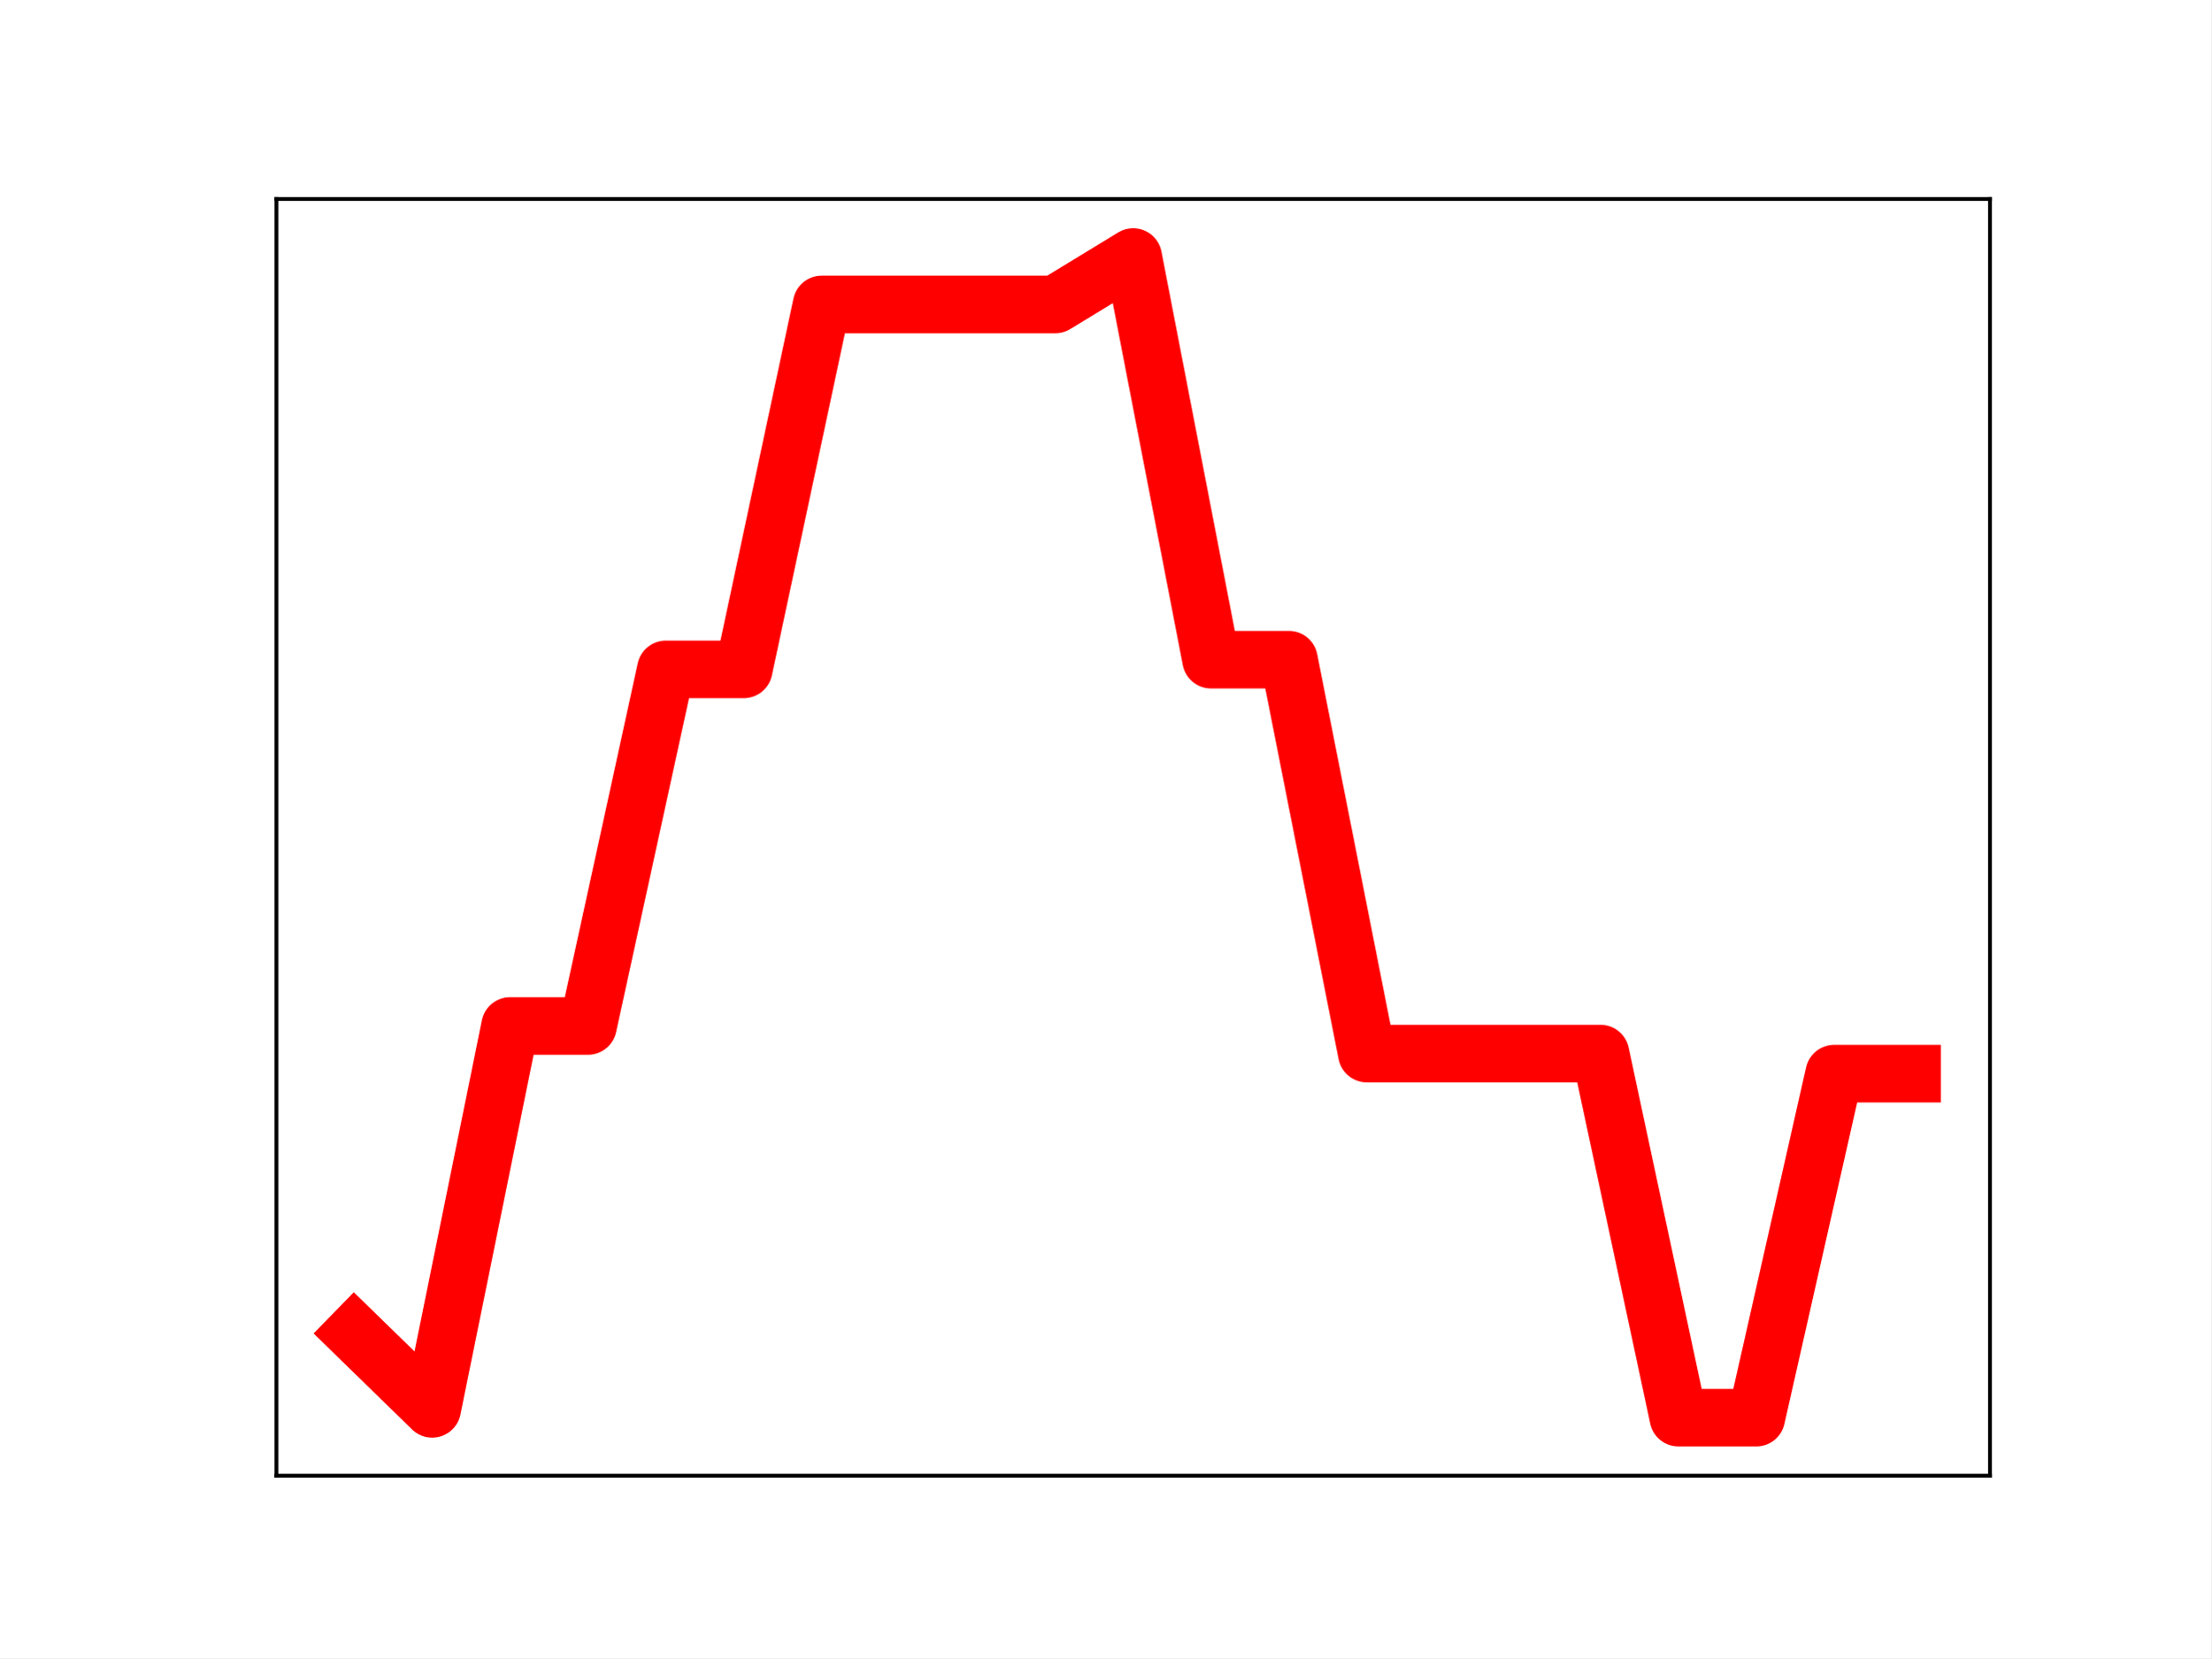
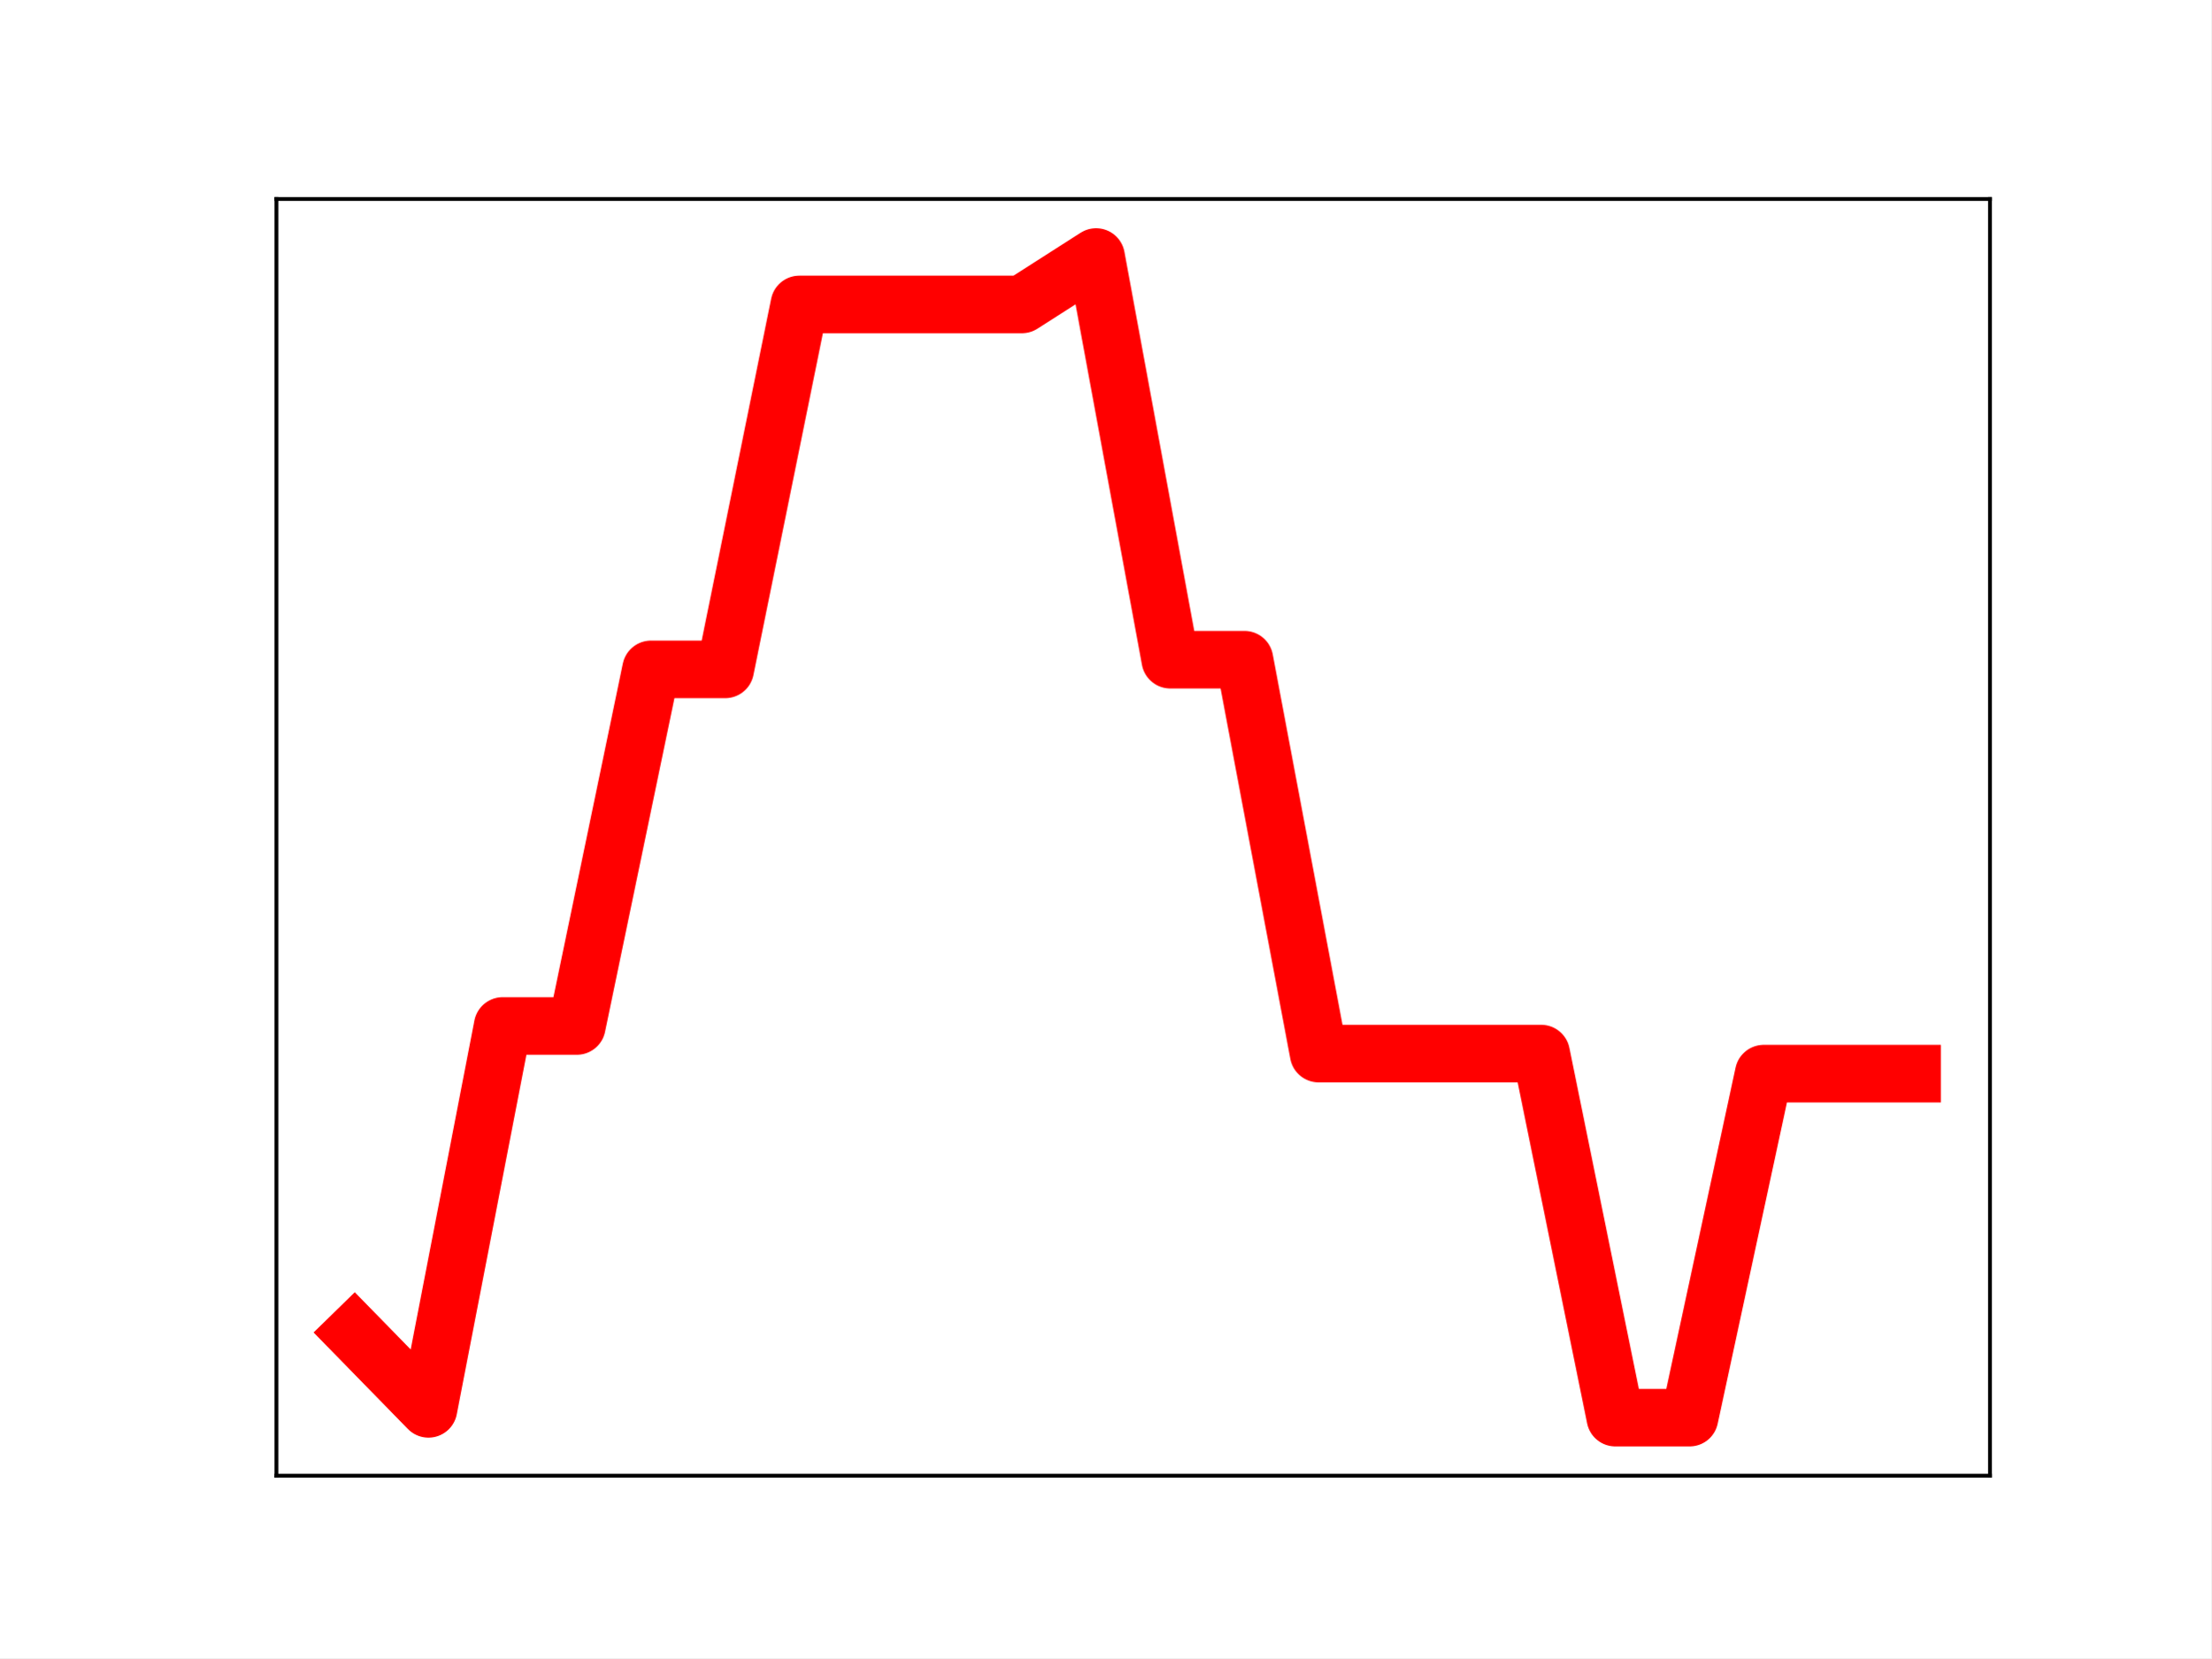
<svg xmlns="http://www.w3.org/2000/svg" xmlns:xlink="http://www.w3.org/1999/xlink" height="345.6pt" version="1.1" viewBox="0 0 460.8 345.6" width="460.8pt">
  <defs>
    <style type="text/css">
*{stroke-linecap:butt;stroke-linejoin:round;}
  </style>
  </defs>
  <g id="figure_1">
    <g id="patch_1">
      <path d="M 0 345.6  L 460.8 345.6  L 460.8 0  L 0 0  z " style="fill:#ffffff;" />
    </g>
    <g id="axes_1">
      <g id="patch_2">
        <path d="M 57.6 307.584  L 414.72 307.584  L 414.72 41.472  L 57.6 41.472  z " style="fill:#ffffff;" />
      </g>
      <g id="line2d_1">
-         <path clip-path="url(#p16d204fdcd)" d="M 73.833 277.829  L 90.065 293.654  L 106.298 213.848  L 122.531 213.848  L 138.764 139.517  L 154.996 139.517  L 171.229 63.452  L 187.462 63.452  L 203.695 63.452  L 219.927 63.452  L 236.16 53.568  L 252.393 137.5  L 268.625 137.5  L 284.858 219.604  L 301.091 219.604  L 317.324 219.604  L 333.556 219.604  L 349.789 295.488  L 366.022 295.488  L 382.255 223.782  L 398.487 223.782  " style="fill:none;stroke:#ff0000;stroke-linecap:square;stroke-width:12;" />
+         <path clip-path="url(#pf241d8c894)" d="M 73.833 277.829  L 89.292 293.654  L 104.752 213.848  L 120.212 213.848  L 135.672 139.517  L 151.131 139.517  L 166.591 63.452  L 182.051 63.452  L 197.511 63.452  L 212.97 63.452  L 228.43 53.568  L 243.89 137.5  L 259.35 137.5  L 274.809 219.604  L 290.269 219.604  L 305.729 219.604  L 321.189 219.604  L 336.648 295.488  L 352.108 295.488  L 367.568 223.782  L 383.028 223.782  L 398.487 223.782  " style="fill:none;stroke:#ff0000;stroke-linecap:square;stroke-width:12;" />
        <defs>
-           <path d="M 0 3  C 0.796 3 1.559 2.684 2.121 2.121  C 2.684 1.559 3 0.796 3 0  C 3 -0.796 2.684 -1.559 2.121 -2.121  C 1.559 -2.684 0.796 -3 0 -3  C -0.796 -3 -1.559 -2.684 -2.121 -2.121  C -2.684 -1.559 -3 -0.796 -3 0  C -3 0.796 -2.684 1.559 -2.121 2.121  C -1.559 2.684 -0.796 3 0 3  z " id="me3599a2128" style="stroke:#ff0000;" />
+           <path d="M 0 3  C 0.796 3 1.559 2.684 2.121 2.121  C 2.684 1.559 3 0.796 3 0  C 3 -0.796 2.684 -1.559 2.121 -2.121  C 1.559 -2.684 0.796 -3 0 -3  C -0.796 -3 -1.559 -2.684 -2.121 -2.121  C -2.684 -1.559 -3 -0.796 -3 0  C -3 0.796 -2.684 1.559 -2.121 2.121  C -1.559 2.684 -0.796 3 0 3  z " id="mb81223029f" style="stroke:#ff0000;" />
        </defs>
-         <g clip-path="url(#p16d204fdcd)">
-           <use style="fill:#ff0000;stroke:#ff0000;" x="73.833" xlink:href="#me3599a2128" y="277.829" />
-           <use style="fill:#ff0000;stroke:#ff0000;" x="90.065" xlink:href="#me3599a2128" y="293.654" />
-           <use style="fill:#ff0000;stroke:#ff0000;" x="106.298" xlink:href="#me3599a2128" y="213.848" />
-           <use style="fill:#ff0000;stroke:#ff0000;" x="122.531" xlink:href="#me3599a2128" y="213.848" />
-           <use style="fill:#ff0000;stroke:#ff0000;" x="138.764" xlink:href="#me3599a2128" y="139.517" />
-           <use style="fill:#ff0000;stroke:#ff0000;" x="154.996" xlink:href="#me3599a2128" y="139.517" />
-           <use style="fill:#ff0000;stroke:#ff0000;" x="171.229" xlink:href="#me3599a2128" y="63.452" />
-           <use style="fill:#ff0000;stroke:#ff0000;" x="187.462" xlink:href="#me3599a2128" y="63.452" />
-           <use style="fill:#ff0000;stroke:#ff0000;" x="203.695" xlink:href="#me3599a2128" y="63.452" />
-           <use style="fill:#ff0000;stroke:#ff0000;" x="219.927" xlink:href="#me3599a2128" y="63.452" />
-           <use style="fill:#ff0000;stroke:#ff0000;" x="236.16" xlink:href="#me3599a2128" y="53.568" />
-           <use style="fill:#ff0000;stroke:#ff0000;" x="252.393" xlink:href="#me3599a2128" y="137.5" />
-           <use style="fill:#ff0000;stroke:#ff0000;" x="268.625" xlink:href="#me3599a2128" y="137.5" />
-           <use style="fill:#ff0000;stroke:#ff0000;" x="284.858" xlink:href="#me3599a2128" y="219.604" />
-           <use style="fill:#ff0000;stroke:#ff0000;" x="301.091" xlink:href="#me3599a2128" y="219.604" />
-           <use style="fill:#ff0000;stroke:#ff0000;" x="317.324" xlink:href="#me3599a2128" y="219.604" />
-           <use style="fill:#ff0000;stroke:#ff0000;" x="333.556" xlink:href="#me3599a2128" y="219.604" />
-           <use style="fill:#ff0000;stroke:#ff0000;" x="349.789" xlink:href="#me3599a2128" y="295.488" />
-           <use style="fill:#ff0000;stroke:#ff0000;" x="366.022" xlink:href="#me3599a2128" y="295.488" />
-           <use style="fill:#ff0000;stroke:#ff0000;" x="382.255" xlink:href="#me3599a2128" y="223.782" />
-           <use style="fill:#ff0000;stroke:#ff0000;" x="398.487" xlink:href="#me3599a2128" y="223.782" />
+         <g clip-path="url(#pf241d8c894)">
+           <use style="fill:#ff0000;stroke:#ff0000;" x="73.833" xlink:href="#mb81223029f" y="277.829" />
+           <use style="fill:#ff0000;stroke:#ff0000;" x="89.292" xlink:href="#mb81223029f" y="293.654" />
+           <use style="fill:#ff0000;stroke:#ff0000;" x="104.752" xlink:href="#mb81223029f" y="213.848" />
+           <use style="fill:#ff0000;stroke:#ff0000;" x="120.212" xlink:href="#mb81223029f" y="213.848" />
+           <use style="fill:#ff0000;stroke:#ff0000;" x="135.672" xlink:href="#mb81223029f" y="139.517" />
+           <use style="fill:#ff0000;stroke:#ff0000;" x="151.131" xlink:href="#mb81223029f" y="139.517" />
+           <use style="fill:#ff0000;stroke:#ff0000;" x="166.591" xlink:href="#mb81223029f" y="63.452" />
+           <use style="fill:#ff0000;stroke:#ff0000;" x="182.051" xlink:href="#mb81223029f" y="63.452" />
+           <use style="fill:#ff0000;stroke:#ff0000;" x="197.511" xlink:href="#mb81223029f" y="63.452" />
+           <use style="fill:#ff0000;stroke:#ff0000;" x="212.97" xlink:href="#mb81223029f" y="63.452" />
+           <use style="fill:#ff0000;stroke:#ff0000;" x="228.43" xlink:href="#mb81223029f" y="53.568" />
+           <use style="fill:#ff0000;stroke:#ff0000;" x="243.89" xlink:href="#mb81223029f" y="137.5" />
+           <use style="fill:#ff0000;stroke:#ff0000;" x="259.35" xlink:href="#mb81223029f" y="137.5" />
+           <use style="fill:#ff0000;stroke:#ff0000;" x="274.809" xlink:href="#mb81223029f" y="219.604" />
+           <use style="fill:#ff0000;stroke:#ff0000;" x="290.269" xlink:href="#mb81223029f" y="219.604" />
+           <use style="fill:#ff0000;stroke:#ff0000;" x="305.729" xlink:href="#mb81223029f" y="219.604" />
+           <use style="fill:#ff0000;stroke:#ff0000;" x="321.189" xlink:href="#mb81223029f" y="219.604" />
+           <use style="fill:#ff0000;stroke:#ff0000;" x="336.648" xlink:href="#mb81223029f" y="295.488" />
+           <use style="fill:#ff0000;stroke:#ff0000;" x="352.108" xlink:href="#mb81223029f" y="295.488" />
+           <use style="fill:#ff0000;stroke:#ff0000;" x="367.568" xlink:href="#mb81223029f" y="223.782" />
+           <use style="fill:#ff0000;stroke:#ff0000;" x="383.028" xlink:href="#mb81223029f" y="223.782" />
+           <use style="fill:#ff0000;stroke:#ff0000;" x="398.487" xlink:href="#mb81223029f" y="223.782" />
        </g>
      </g>
      <g id="patch_3">
        <path d="M 57.6 307.584  L 57.6 41.472  " style="fill:none;stroke:#000000;stroke-linecap:square;stroke-linejoin:miter;stroke-width:0.8;" />
      </g>
      <g id="patch_4">
        <path d="M 414.72 307.584  L 414.72 41.472  " style="fill:none;stroke:#000000;stroke-linecap:square;stroke-linejoin:miter;stroke-width:0.8;" />
      </g>
      <g id="patch_5">
        <path d="M 57.6 307.584  L 414.72 307.584  " style="fill:none;stroke:#000000;stroke-linecap:square;stroke-linejoin:miter;stroke-width:0.8;" />
      </g>
      <g id="patch_6">
        <path d="M 57.6 41.472  L 414.72 41.472  " style="fill:none;stroke:#000000;stroke-linecap:square;stroke-linejoin:miter;stroke-width:0.8;" />
      </g>
    </g>
  </g>
  <defs>
-     <clipPath id="p16d204fdcd">
+     <clipPath id="pf241d8c894">
      <rect height="266.112" width="357.12" x="57.6" y="41.472" />
    </clipPath>
  </defs>
</svg>
